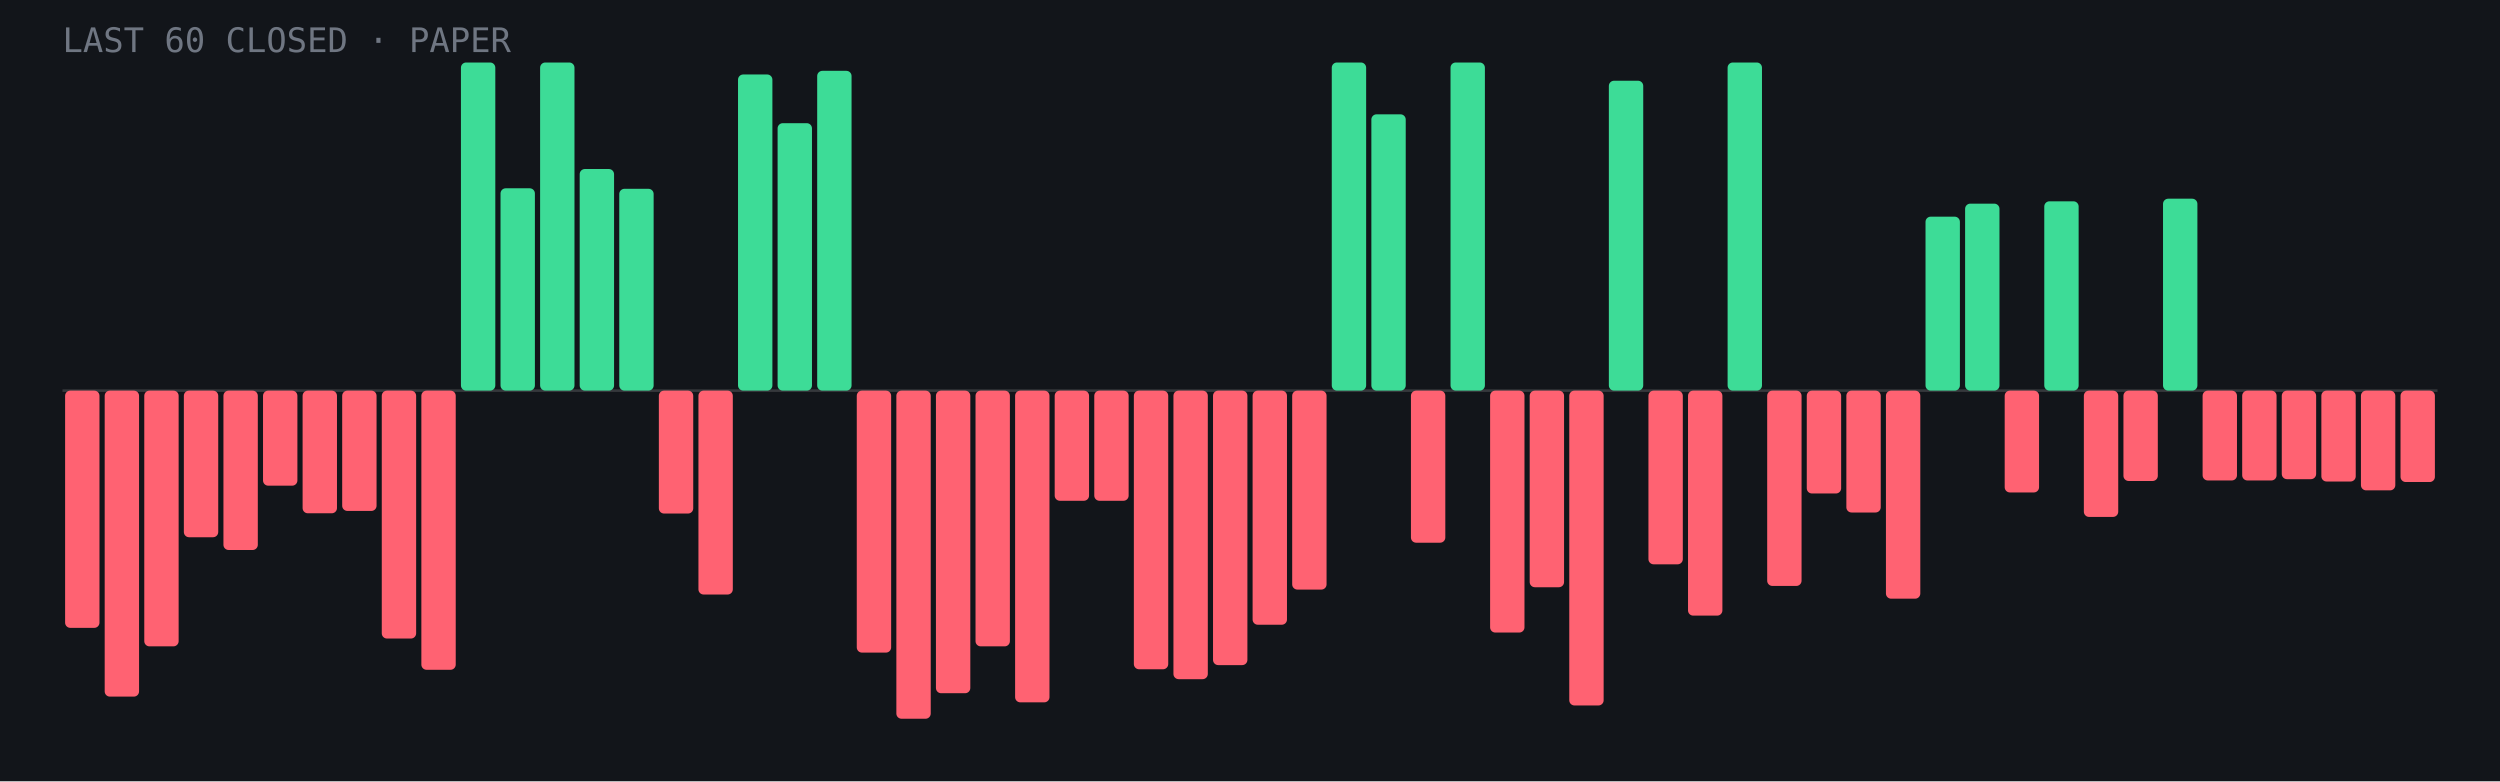
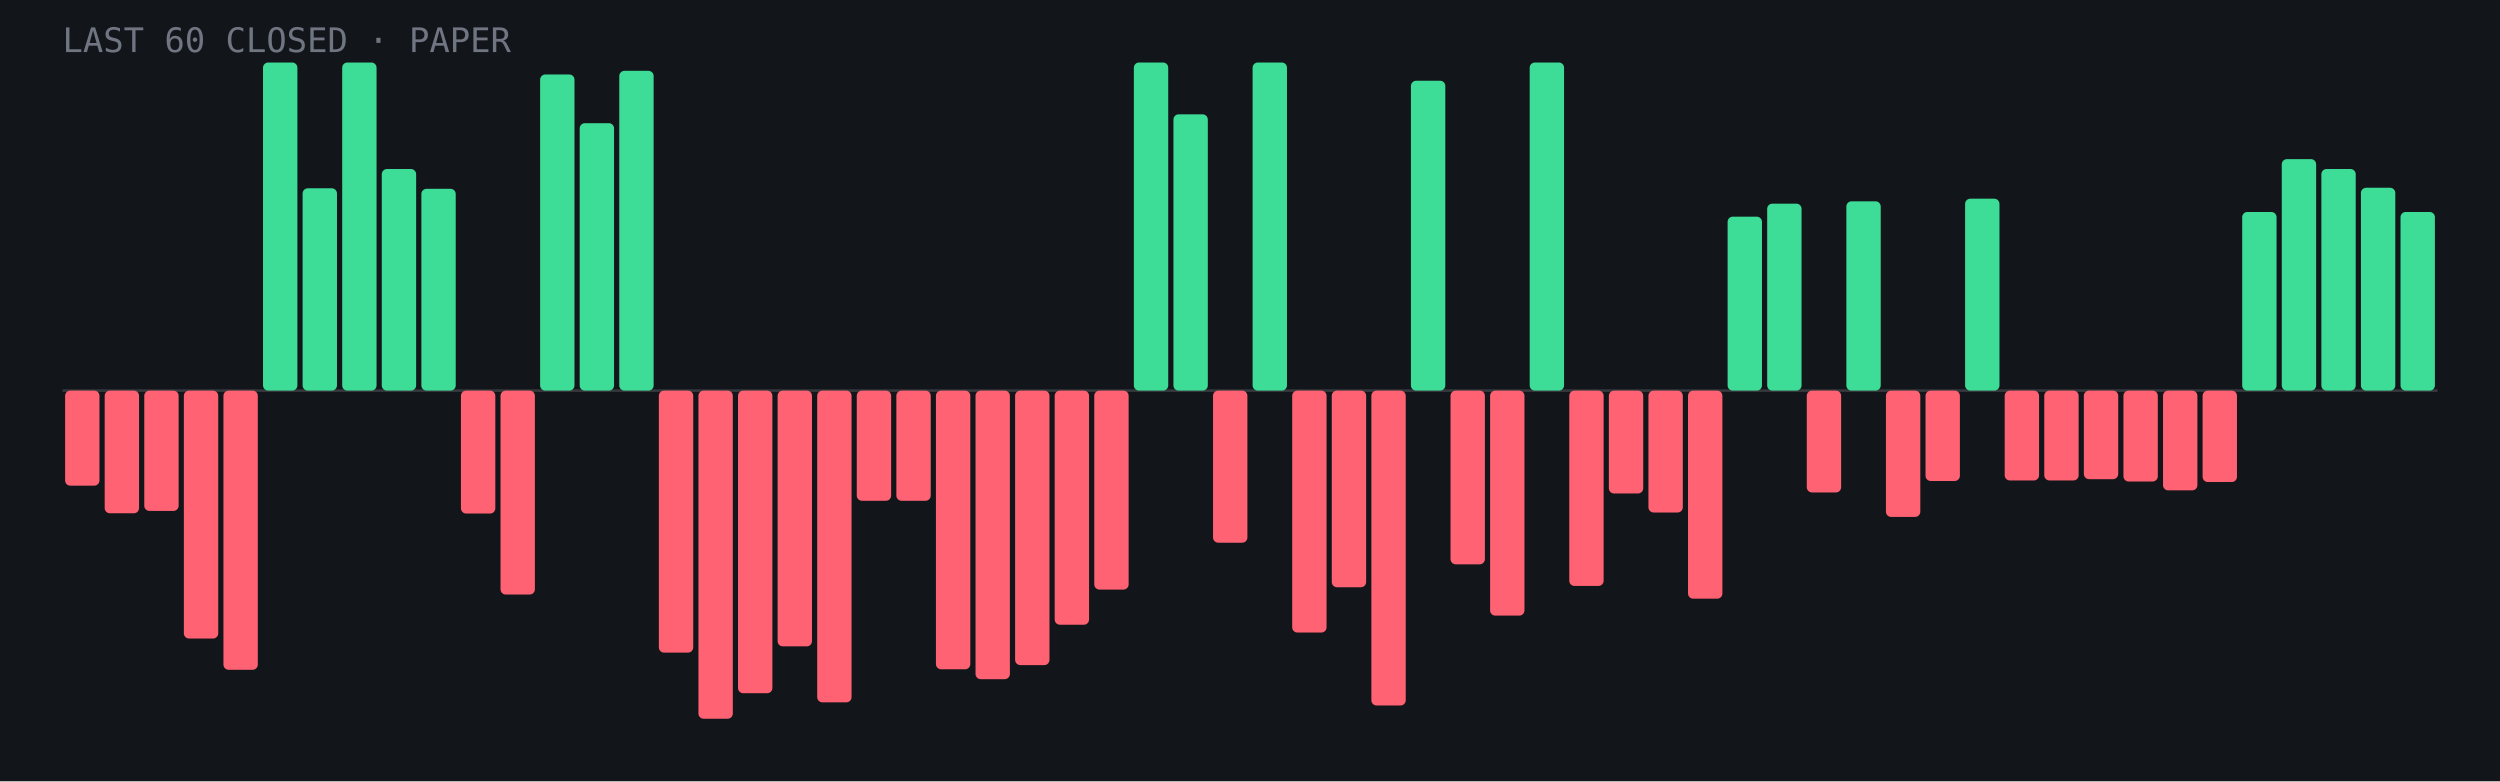
- <svg xmlns="http://www.w3.org/2000/svg" viewBox="0 0 960 300" role="img" aria-label="Last 60 closed paper trades: 17 wins, 43 losses">
+ <svg xmlns="http://www.w3.org/2000/svg" viewBox="0 0 960 300" role="img" aria-label="Last 60 closed paper trades: 22 wins, 38 losses">
  <rect width="960" height="300" fill="#12151a" />
  <line x1="24" y1="150.0" x2="936" y2="150.0" stroke="#fff" stroke-opacity=".15" />
-   <rect x="25.0" y="150.0" width="13.2" height="91.1" rx="2" fill="#ff6272" />
-   <rect x="40.2" y="150.0" width="13.2" height="117.5" rx="2" fill="#ff6272" />
-   <rect x="55.4" y="150.0" width="13.2" height="98.2" rx="2" fill="#ff6272" />
-   <rect x="70.6" y="150.0" width="13.2" height="56.3" rx="2" fill="#ff6272" />
-   <rect x="85.8" y="150.0" width="13.2" height="61.2" rx="2" fill="#ff6272" />
-   <rect x="101.0" y="150.0" width="13.2" height="36.5" rx="2" fill="#ff6272" />
-   <rect x="116.2" y="150.0" width="13.2" height="47.1" rx="2" fill="#ff6272" />
-   <rect x="131.4" y="150.0" width="13.2" height="46.2" rx="2" fill="#ff6272" />
-   <rect x="146.6" y="150.0" width="13.2" height="95.2" rx="2" fill="#ff6272" />
-   <rect x="161.8" y="150.0" width="13.2" height="107.2" rx="2" fill="#ff6272" />
-   <rect x="177.0" y="24.0" width="13.2" height="126.0" rx="2" fill="#3ddc97" />
-   <rect x="192.2" y="72.3" width="13.2" height="77.7" rx="2" fill="#3ddc97" />
-   <rect x="207.4" y="24.0" width="13.2" height="126.0" rx="2" fill="#3ddc97" />
-   <rect x="222.6" y="64.9" width="13.2" height="85.1" rx="2" fill="#3ddc97" />
-   <rect x="237.8" y="72.5" width="13.2" height="77.5" rx="2" fill="#3ddc97" />
-   <rect x="253.0" y="150.0" width="13.2" height="47.2" rx="2" fill="#ff6272" />
-   <rect x="268.2" y="150.0" width="13.2" height="78.3" rx="2" fill="#ff6272" />
-   <rect x="283.4" y="28.6" width="13.2" height="121.4" rx="2" fill="#3ddc97" />
-   <rect x="298.6" y="47.3" width="13.2" height="102.7" rx="2" fill="#3ddc97" />
-   <rect x="313.8" y="27.2" width="13.2" height="122.8" rx="2" fill="#3ddc97" />
-   <rect x="329.0" y="150.0" width="13.2" height="100.6" rx="2" fill="#ff6272" />
-   <rect x="344.2" y="150.0" width="13.2" height="126.0" rx="2" fill="#ff6272" />
-   <rect x="359.4" y="150.0" width="13.2" height="116.2" rx="2" fill="#ff6272" />
-   <rect x="374.6" y="150.0" width="13.2" height="98.2" rx="2" fill="#ff6272" />
-   <rect x="389.8" y="150.0" width="13.2" height="119.7" rx="2" fill="#ff6272" />
-   <rect x="405.0" y="150.0" width="13.2" height="42.3" rx="2" fill="#ff6272" />
-   <rect x="420.2" y="150.0" width="13.2" height="42.3" rx="2" fill="#ff6272" />
-   <rect x="435.4" y="150.0" width="13.2" height="107.0" rx="2" fill="#ff6272" />
-   <rect x="450.6" y="150.0" width="13.2" height="110.8" rx="2" fill="#ff6272" />
-   <rect x="465.8" y="150.0" width="13.2" height="105.4" rx="2" fill="#ff6272" />
-   <rect x="481.0" y="150.0" width="13.2" height="89.9" rx="2" fill="#ff6272" />
-   <rect x="496.2" y="150.0" width="13.2" height="76.4" rx="2" fill="#ff6272" />
-   <rect x="511.4" y="24.0" width="13.2" height="126.0" rx="2" fill="#3ddc97" />
-   <rect x="526.6" y="43.9" width="13.2" height="106.1" rx="2" fill="#3ddc97" />
-   <rect x="541.8" y="150.0" width="13.2" height="58.4" rx="2" fill="#ff6272" />
-   <rect x="557.0" y="24.0" width="13.2" height="126.0" rx="2" fill="#3ddc97" />
-   <rect x="572.2" y="150.0" width="13.2" height="92.9" rx="2" fill="#ff6272" />
-   <rect x="587.4" y="150.0" width="13.2" height="75.5" rx="2" fill="#ff6272" />
-   <rect x="602.6" y="150.0" width="13.2" height="120.9" rx="2" fill="#ff6272" />
-   <rect x="617.8" y="31.0" width="13.2" height="119.0" rx="2" fill="#3ddc97" />
-   <rect x="633.0" y="150.0" width="13.2" height="66.7" rx="2" fill="#ff6272" />
-   <rect x="648.2" y="150.0" width="13.2" height="86.4" rx="2" fill="#ff6272" />
-   <rect x="663.4" y="24.0" width="13.2" height="126.0" rx="2" fill="#3ddc97" />
-   <rect x="678.6" y="150.0" width="13.2" height="75.0" rx="2" fill="#ff6272" />
-   <rect x="693.8" y="150.0" width="13.2" height="39.5" rx="2" fill="#ff6272" />
-   <rect x="709.0" y="150.0" width="13.2" height="46.8" rx="2" fill="#ff6272" />
-   <rect x="724.2" y="150.0" width="13.2" height="79.9" rx="2" fill="#ff6272" />
-   <rect x="739.4" y="83.2" width="13.2" height="66.8" rx="2" fill="#3ddc97" />
-   <rect x="754.6" y="78.2" width="13.2" height="71.8" rx="2" fill="#3ddc97" />
-   <rect x="769.8" y="150.0" width="13.2" height="39.1" rx="2" fill="#ff6272" />
-   <rect x="785.0" y="77.3" width="13.2" height="72.7" rx="2" fill="#3ddc97" />
-   <rect x="800.2" y="150.0" width="13.2" height="48.5" rx="2" fill="#ff6272" />
-   <rect x="815.4" y="150.0" width="13.2" height="34.7" rx="2" fill="#ff6272" />
-   <rect x="830.6" y="76.3" width="13.2" height="73.7" rx="2" fill="#3ddc97" />
-   <rect x="845.8" y="150.0" width="13.2" height="34.5" rx="2" fill="#ff6272" />
-   <rect x="861.0" y="150.0" width="13.2" height="34.5" rx="2" fill="#ff6272" />
-   <rect x="876.2" y="150.0" width="13.2" height="34.0" rx="2" fill="#ff6272" />
-   <rect x="891.4" y="150.0" width="13.2" height="34.9" rx="2" fill="#ff6272" />
-   <rect x="906.6" y="150.0" width="13.2" height="38.3" rx="2" fill="#ff6272" />
-   <rect x="921.8" y="150.0" width="13.2" height="35.1" rx="2" fill="#ff6272" />
+   <rect x="25.0" y="150.0" width="13.2" height="36.5" rx="2" fill="#ff6272" />
+   <rect x="40.2" y="150.0" width="13.2" height="47.1" rx="2" fill="#ff6272" />
+   <rect x="55.4" y="150.0" width="13.2" height="46.2" rx="2" fill="#ff6272" />
+   <rect x="70.6" y="150.0" width="13.2" height="95.2" rx="2" fill="#ff6272" />
+   <rect x="85.8" y="150.0" width="13.2" height="107.2" rx="2" fill="#ff6272" />
+   <rect x="101.0" y="24.0" width="13.2" height="126.0" rx="2" fill="#3ddc97" />
+   <rect x="116.2" y="72.3" width="13.2" height="77.7" rx="2" fill="#3ddc97" />
+   <rect x="131.4" y="24.0" width="13.2" height="126.0" rx="2" fill="#3ddc97" />
+   <rect x="146.6" y="64.9" width="13.2" height="85.1" rx="2" fill="#3ddc97" />
+   <rect x="161.8" y="72.5" width="13.2" height="77.5" rx="2" fill="#3ddc97" />
+   <rect x="177.0" y="150.0" width="13.2" height="47.2" rx="2" fill="#ff6272" />
+   <rect x="192.2" y="150.0" width="13.2" height="78.3" rx="2" fill="#ff6272" />
+   <rect x="207.4" y="28.6" width="13.2" height="121.4" rx="2" fill="#3ddc97" />
+   <rect x="222.6" y="47.3" width="13.2" height="102.7" rx="2" fill="#3ddc97" />
+   <rect x="237.8" y="27.2" width="13.2" height="122.8" rx="2" fill="#3ddc97" />
+   <rect x="253.0" y="150.0" width="13.2" height="100.6" rx="2" fill="#ff6272" />
+   <rect x="268.2" y="150.0" width="13.2" height="126.0" rx="2" fill="#ff6272" />
+   <rect x="283.4" y="150.0" width="13.2" height="116.2" rx="2" fill="#ff6272" />
+   <rect x="298.6" y="150.0" width="13.2" height="98.2" rx="2" fill="#ff6272" />
+   <rect x="313.8" y="150.0" width="13.2" height="119.7" rx="2" fill="#ff6272" />
+   <rect x="329.0" y="150.0" width="13.2" height="42.3" rx="2" fill="#ff6272" />
+   <rect x="344.2" y="150.0" width="13.2" height="42.3" rx="2" fill="#ff6272" />
+   <rect x="359.4" y="150.0" width="13.2" height="107.0" rx="2" fill="#ff6272" />
+   <rect x="374.6" y="150.0" width="13.2" height="110.8" rx="2" fill="#ff6272" />
+   <rect x="389.8" y="150.0" width="13.2" height="105.4" rx="2" fill="#ff6272" />
+   <rect x="405.0" y="150.0" width="13.2" height="89.9" rx="2" fill="#ff6272" />
+   <rect x="420.2" y="150.0" width="13.2" height="76.4" rx="2" fill="#ff6272" />
+   <rect x="435.4" y="24.0" width="13.2" height="126.0" rx="2" fill="#3ddc97" />
+   <rect x="450.6" y="43.9" width="13.2" height="106.1" rx="2" fill="#3ddc97" />
+   <rect x="465.8" y="150.0" width="13.2" height="58.4" rx="2" fill="#ff6272" />
+   <rect x="481.0" y="24.0" width="13.2" height="126.0" rx="2" fill="#3ddc97" />
+   <rect x="496.2" y="150.0" width="13.2" height="92.9" rx="2" fill="#ff6272" />
+   <rect x="511.4" y="150.0" width="13.2" height="75.5" rx="2" fill="#ff6272" />
+   <rect x="526.6" y="150.0" width="13.2" height="120.9" rx="2" fill="#ff6272" />
+   <rect x="541.8" y="31.0" width="13.2" height="119.0" rx="2" fill="#3ddc97" />
+   <rect x="557.0" y="150.0" width="13.2" height="66.7" rx="2" fill="#ff6272" />
+   <rect x="572.2" y="150.0" width="13.2" height="86.4" rx="2" fill="#ff6272" />
+   <rect x="587.4" y="24.0" width="13.2" height="126.0" rx="2" fill="#3ddc97" />
+   <rect x="602.6" y="150.0" width="13.2" height="75.0" rx="2" fill="#ff6272" />
+   <rect x="617.8" y="150.0" width="13.2" height="39.5" rx="2" fill="#ff6272" />
+   <rect x="633.0" y="150.0" width="13.2" height="46.8" rx="2" fill="#ff6272" />
+   <rect x="648.2" y="150.0" width="13.2" height="79.9" rx="2" fill="#ff6272" />
+   <rect x="663.4" y="83.2" width="13.2" height="66.8" rx="2" fill="#3ddc97" />
+   <rect x="678.6" y="78.2" width="13.2" height="71.8" rx="2" fill="#3ddc97" />
+   <rect x="693.8" y="150.0" width="13.2" height="39.1" rx="2" fill="#ff6272" />
+   <rect x="709.0" y="77.3" width="13.2" height="72.7" rx="2" fill="#3ddc97" />
+   <rect x="724.2" y="150.0" width="13.2" height="48.5" rx="2" fill="#ff6272" />
+   <rect x="739.4" y="150.0" width="13.2" height="34.7" rx="2" fill="#ff6272" />
+   <rect x="754.6" y="76.3" width="13.2" height="73.7" rx="2" fill="#3ddc97" />
+   <rect x="769.8" y="150.0" width="13.2" height="34.5" rx="2" fill="#ff6272" />
+   <rect x="785.0" y="150.0" width="13.2" height="34.5" rx="2" fill="#ff6272" />
+   <rect x="800.2" y="150.0" width="13.2" height="34.0" rx="2" fill="#ff6272" />
+   <rect x="815.4" y="150.0" width="13.2" height="34.9" rx="2" fill="#ff6272" />
+   <rect x="830.6" y="150.0" width="13.2" height="38.3" rx="2" fill="#ff6272" />
+   <rect x="845.8" y="150.0" width="13.2" height="35.1" rx="2" fill="#ff6272" />
+   <rect x="861.0" y="81.4" width="13.2" height="68.6" rx="2" fill="#3ddc97" />
+   <rect x="876.2" y="61.1" width="13.2" height="88.9" rx="2" fill="#3ddc97" />
+   <rect x="891.4" y="64.9" width="13.2" height="85.1" rx="2" fill="#3ddc97" />
+   <rect x="906.6" y="72.1" width="13.2" height="77.9" rx="2" fill="#3ddc97" />
+   <rect x="921.8" y="81.4" width="13.2" height="68.6" rx="2" fill="#3ddc97" />
  <text x="24" y="20" font-family="JetBrains Mono,monospace" font-size="13" fill="#6f7682">LAST 60 CLOSED · PAPER</text>
</svg>
